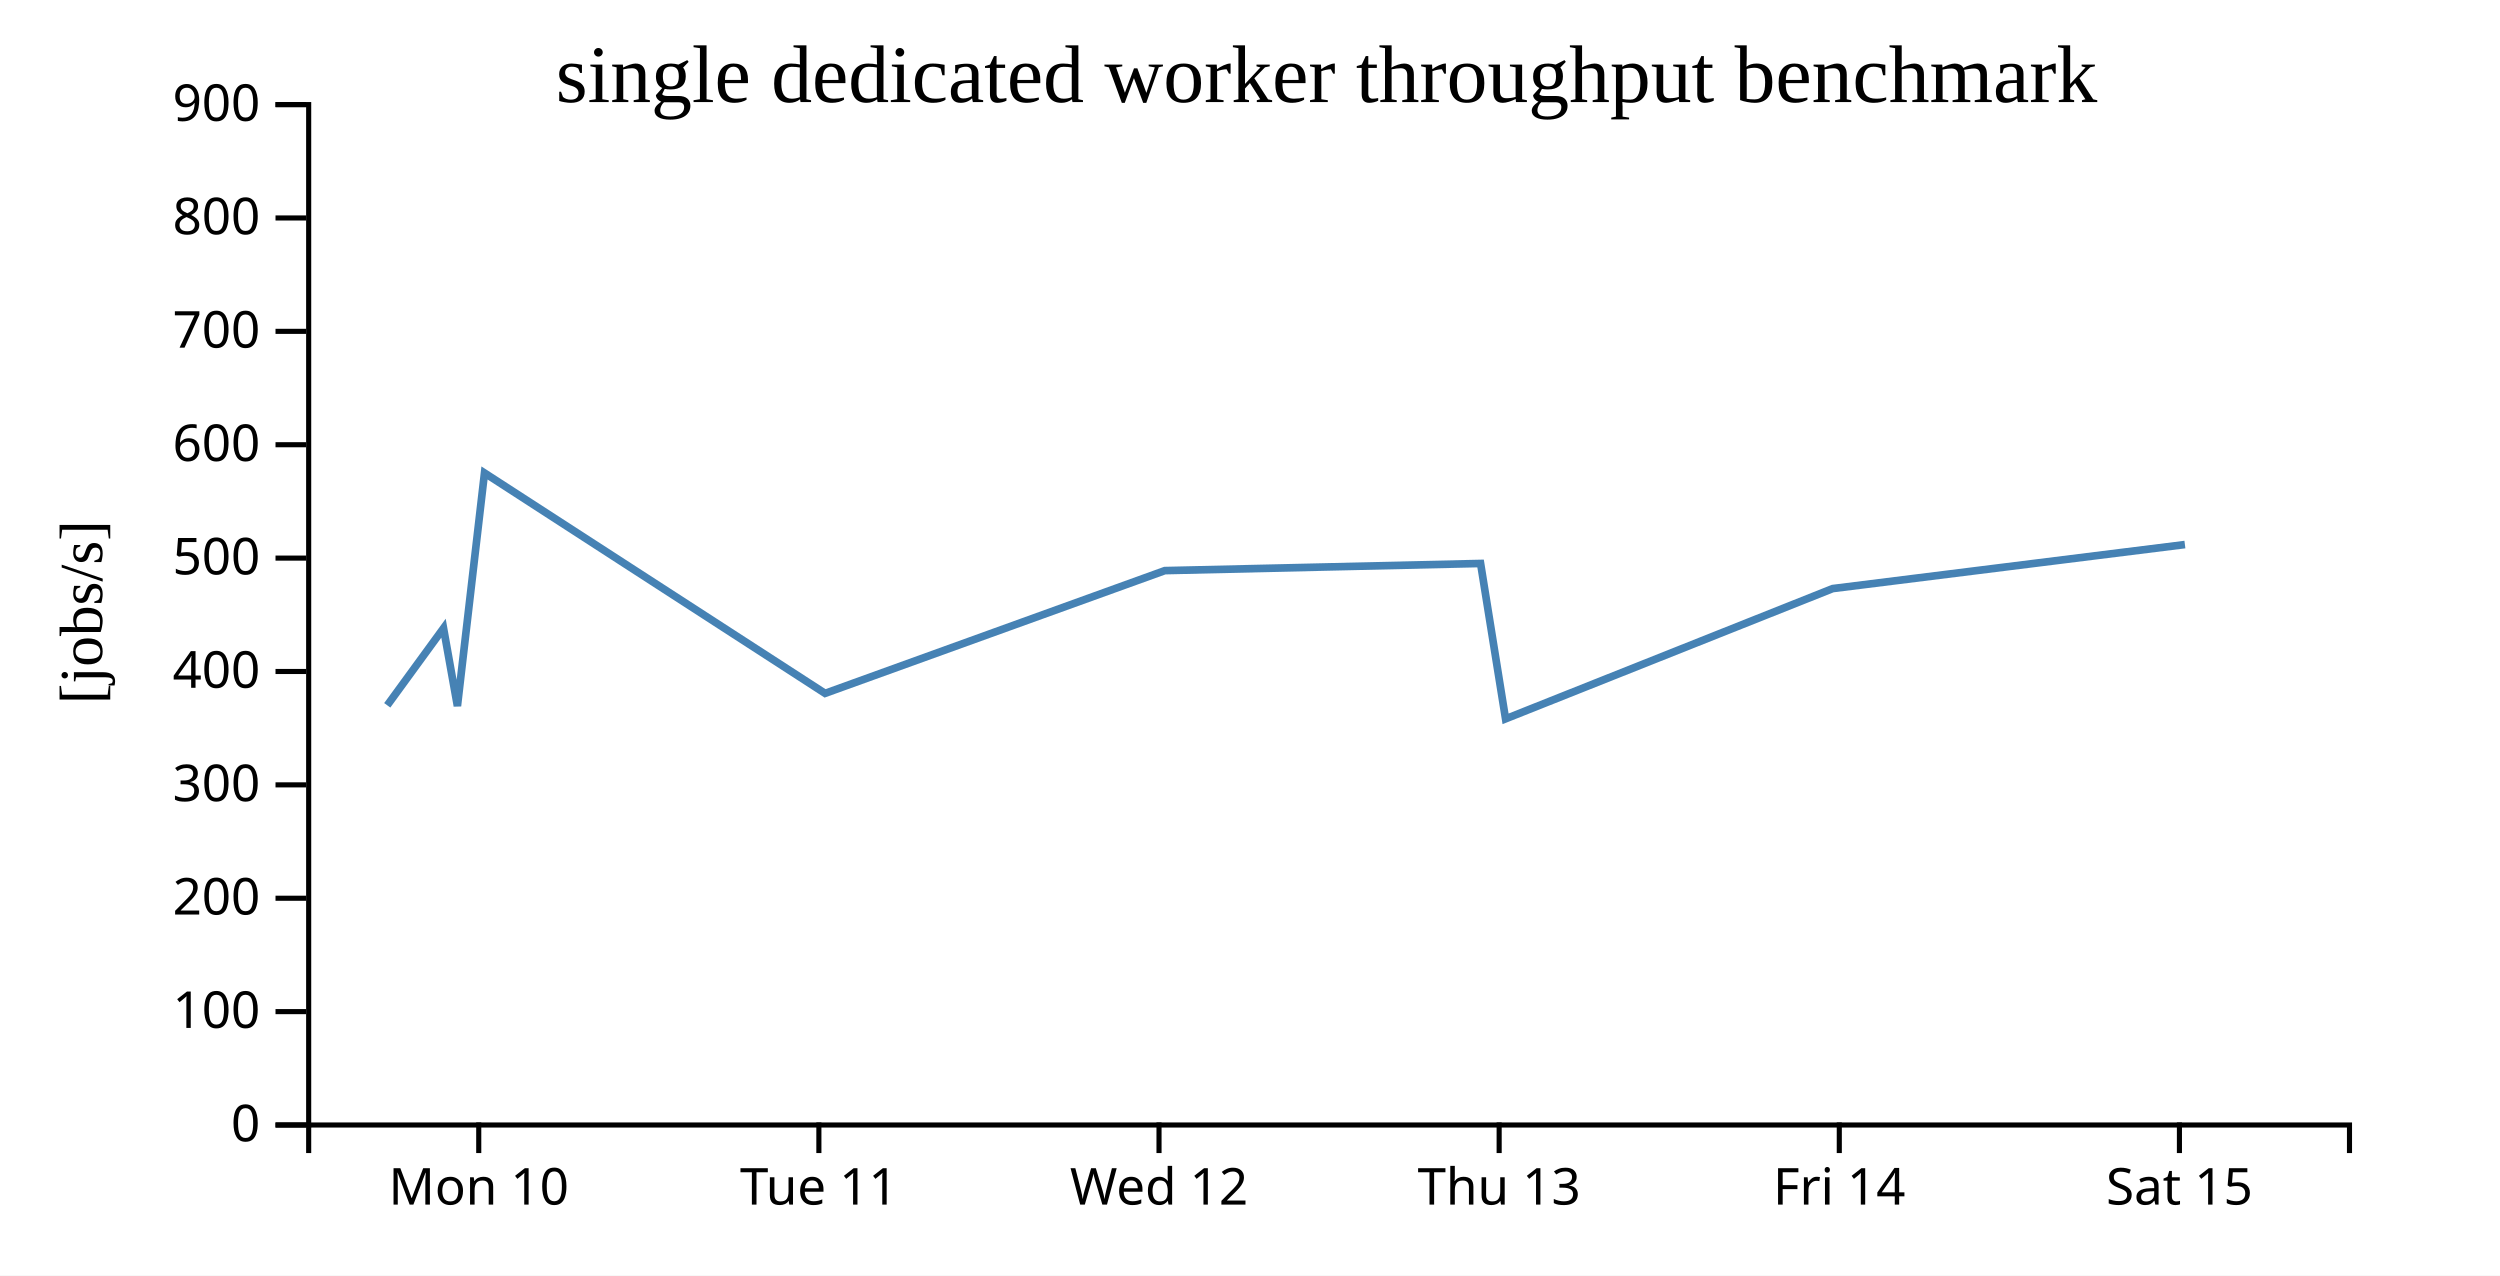
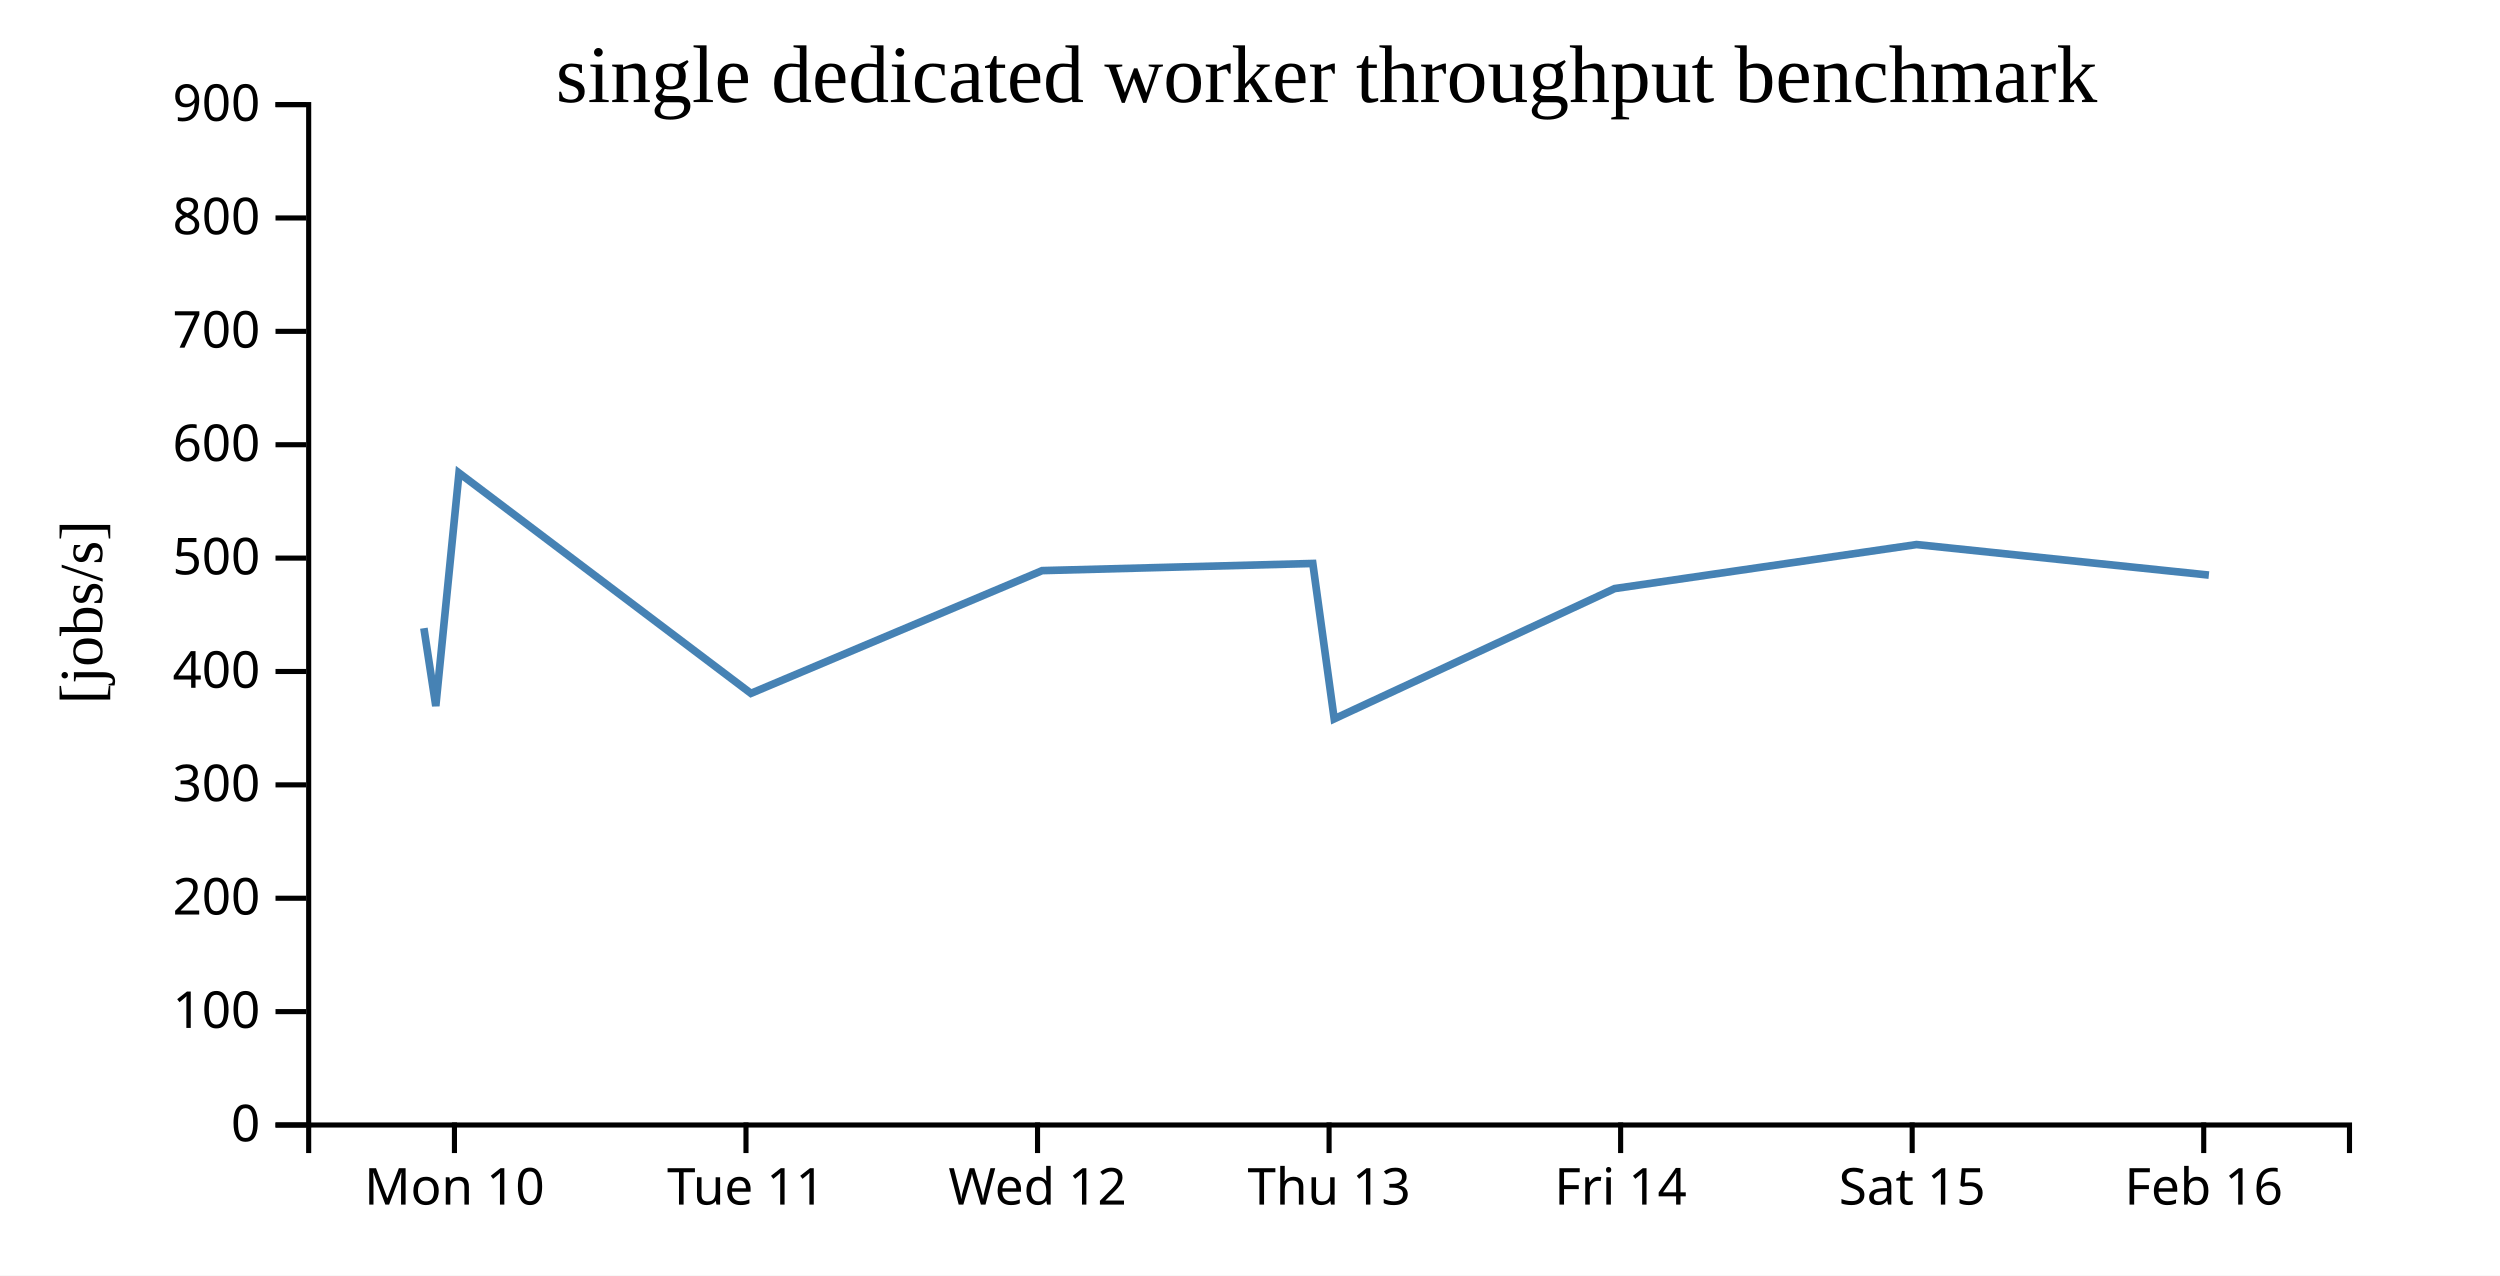
<svg xmlns="http://www.w3.org/2000/svg" width="490" height="250">
  <rect width="100%" height="100%" fill="white" />
  <g transform="translate(60,20)">
    <g transform="translate(0,200)" fill="none" font-size="10" font-family="sans-serif" text-anchor="middle">
      <path class="domain" stroke="currentColor" d="M0.5,6V0.5H400.5V6" />
-       <g class="tick" opacity="1" transform="translate(33.83333,0)">
+       <g class="tick" opacity="1" transform="translate(29.07143,0)">
        <line stroke="currentColor" y2="6" />
        <text fill="currentColor" y="9" dy="0.71em">Mon 10</text>
      </g>
-       <g class="tick" opacity="1" transform="translate(100.5,0)">
+       <g class="tick" opacity="1" transform="translate(86.21429,0)">
        <line stroke="currentColor" y2="6" />
        <text fill="currentColor" y="9" dy="0.71em">Tue 11</text>
      </g>
-       <g class="tick" opacity="1" transform="translate(167.1667,0)">
+       <g class="tick" opacity="1" transform="translate(143.3571,0)">
        <line stroke="currentColor" y2="6" />
        <text fill="currentColor" y="9" dy="0.71em">Wed 12</text>
      </g>
-       <g class="tick" opacity="1" transform="translate(233.8333,0)">
+       <g class="tick" opacity="1" transform="translate(200.5,0)">
        <line stroke="currentColor" y2="6" />
        <text fill="currentColor" y="9" dy="0.71em">Thu 13</text>
      </g>
-       <g class="tick" opacity="1" transform="translate(300.5,0)">
+       <g class="tick" opacity="1" transform="translate(257.6429,0)">
        <line stroke="currentColor" y2="6" />
        <text fill="currentColor" y="9" dy="0.71em">Fri 14</text>
      </g>
-       <g class="tick" opacity="1" transform="translate(367.1667,0)">
+       <g class="tick" opacity="1" transform="translate(314.7857,0)">
        <line stroke="currentColor" y2="6" />
        <text fill="currentColor" y="9" dy="0.71em">Sat 15</text>
+       </g>
+       <g class="tick" opacity="1" transform="translate(371.9286,0)">
+         <line stroke="currentColor" y2="6" />
+         <text fill="currentColor" y="9" dy="0.71em">Feb 16</text>
      </g>
    </g>
    <g fill="none" font-size="10" font-family="sans-serif" text-anchor="end">
      <path class="domain" stroke="currentColor" d="M-6,200.5H0.5V0.5H-6" />
      <g class="tick" opacity="1" transform="translate(0,200.5)">
        <line stroke="currentColor" x2="-6" />
        <text fill="currentColor" x="-9" dy="0.32em">0</text>
      </g>
      <g class="tick" opacity="1" transform="translate(0,178.2778)">
        <line stroke="currentColor" x2="-6" />
        <text fill="currentColor" x="-9" dy="0.32em">100</text>
      </g>
      <g class="tick" opacity="1" transform="translate(0,156.0556)">
        <line stroke="currentColor" x2="-6" />
        <text fill="currentColor" x="-9" dy="0.32em">200</text>
      </g>
      <g class="tick" opacity="1" transform="translate(0,133.8333)">
        <line stroke="currentColor" x2="-6" />
        <text fill="currentColor" x="-9" dy="0.32em">300</text>
      </g>
      <g class="tick" opacity="1" transform="translate(0,111.6111)">
        <line stroke="currentColor" x2="-6" />
        <text fill="currentColor" x="-9" dy="0.32em">400</text>
      </g>
      <g class="tick" opacity="1" transform="translate(0,89.38889)">
        <line stroke="currentColor" x2="-6" />
        <text fill="currentColor" x="-9" dy="0.32em">500</text>
      </g>
      <g class="tick" opacity="1" transform="translate(0,67.16667)">
        <line stroke="currentColor" x2="-6" />
        <text fill="currentColor" x="-9" dy="0.32em">600</text>
      </g>
      <g class="tick" opacity="1" transform="translate(0,44.94444)">
        <line stroke="currentColor" x2="-6" />
        <text fill="currentColor" x="-9" dy="0.32em">700</text>
      </g>
      <g class="tick" opacity="1" transform="translate(0,22.72222)">
        <line stroke="currentColor" x2="-6" />
        <text fill="currentColor" x="-9" dy="0.32em">800</text>
      </g>
      <g class="tick" opacity="1" transform="translate(0,0.5)">
        <line stroke="currentColor" x2="-6" />
        <text fill="currentColor" x="-9" dy="0.32em">900</text>
      </g>
    </g>
    <text text-anchor="middle" style="font-size: 12px" transform="rotate(-90)" y="-40" x="-100">[jobs/s]</text>
    <text text-anchor="middle" style="font-size: 16px" y="0" x="200">single dedicated worker throughput benchmark</text>
-     <path fill="none" stroke="steelblue" stroke-width="1.5" d="M15.902,118.241L26.929,103.125L29.654,118.384L34.962,72.703L101.713,115.9L168.304,91.84L230.193,90.44L235.088,120.894L299.208,95.361L368.243,86.732" />
+     <path fill="none" stroke="steelblue" stroke-width="1.5" d="M23.082,103.125L25.417,118.384L29.967,72.703L87.182,115.9L144.261,91.84L197.308,90.44L201.504,120.894L256.464,95.361L315.637,86.732L372.941,92.719" />
  </g>
</svg>
